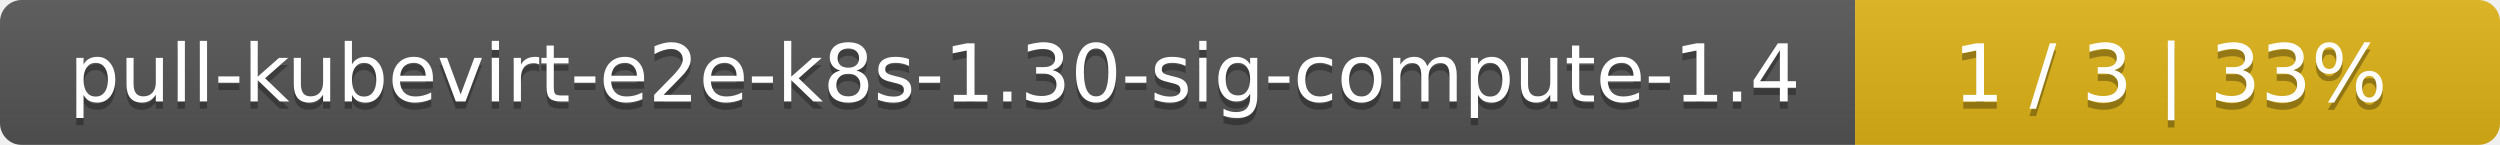
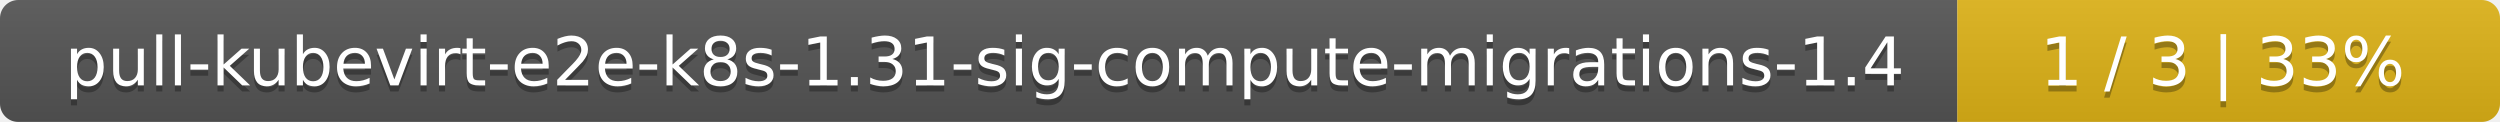
- <svg xmlns="http://www.w3.org/2000/svg" width="345" height="20">
+ <svg xmlns="http://www.w3.org/2000/svg" width="410" height="20">
  <linearGradient id="smooth" x2="0" y2="100%">
    <stop offset="0" stop-color="#bbb" stop-opacity=".1" />
    <stop offset="1" stop-opacity=".1" />
  </linearGradient>
  <mask id="round">
-     <rect width="345" height="20" rx="3" fill="#fff" />
+     <rect width="410" height="20" rx="3" fill="#fff" />
  </mask>
  <g mask="url(#round)">
-     <rect width="256" height="20" fill="#555" />
-     <rect x="256" width="89" height="20" fill="#dfb317" />
-     <rect width="345" height="20" fill="url(#smooth)" />
+     <rect width="321" height="20" fill="#555" />
+     <rect x="321" width="89" height="20" fill="#dfb317" />
+     <rect width="410" height="20" fill="url(#smooth)" />
  </g>
  <g fill="#fff" text-anchor="middle" font-family="DejaVu Sans,Verdana,Geneva,sans-serif" font-size="11">
-     <text x="129" y="15" fill="#010101" fill-opacity=".3">pull-kubevirt-e2e-k8s-1.30-sig-compute-1.4</text>
-     <text x="129" y="14">pull-kubevirt-e2e-k8s-1.30-sig-compute-1.4</text>
-     <text x="299.5" y="15" fill="#010101" fill-opacity=".3">1 / 3    |    33%</text>
-     <text x="299.5" y="14">1 / 3    |    33%</text>
+     <text x="161.5" y="15" fill="#010101" fill-opacity=".3">pull-kubevirt-e2e-k8s-1.31-sig-compute-migrations-1.4</text>
+     <text x="161.5" y="14">pull-kubevirt-e2e-k8s-1.31-sig-compute-migrations-1.4</text>
+     <text x="364.5" y="15" fill="#010101" fill-opacity=".3">1 / 3    |    33%</text>
+     <text x="364.5" y="14">1 / 3    |    33%</text>
  </g>
</svg>
